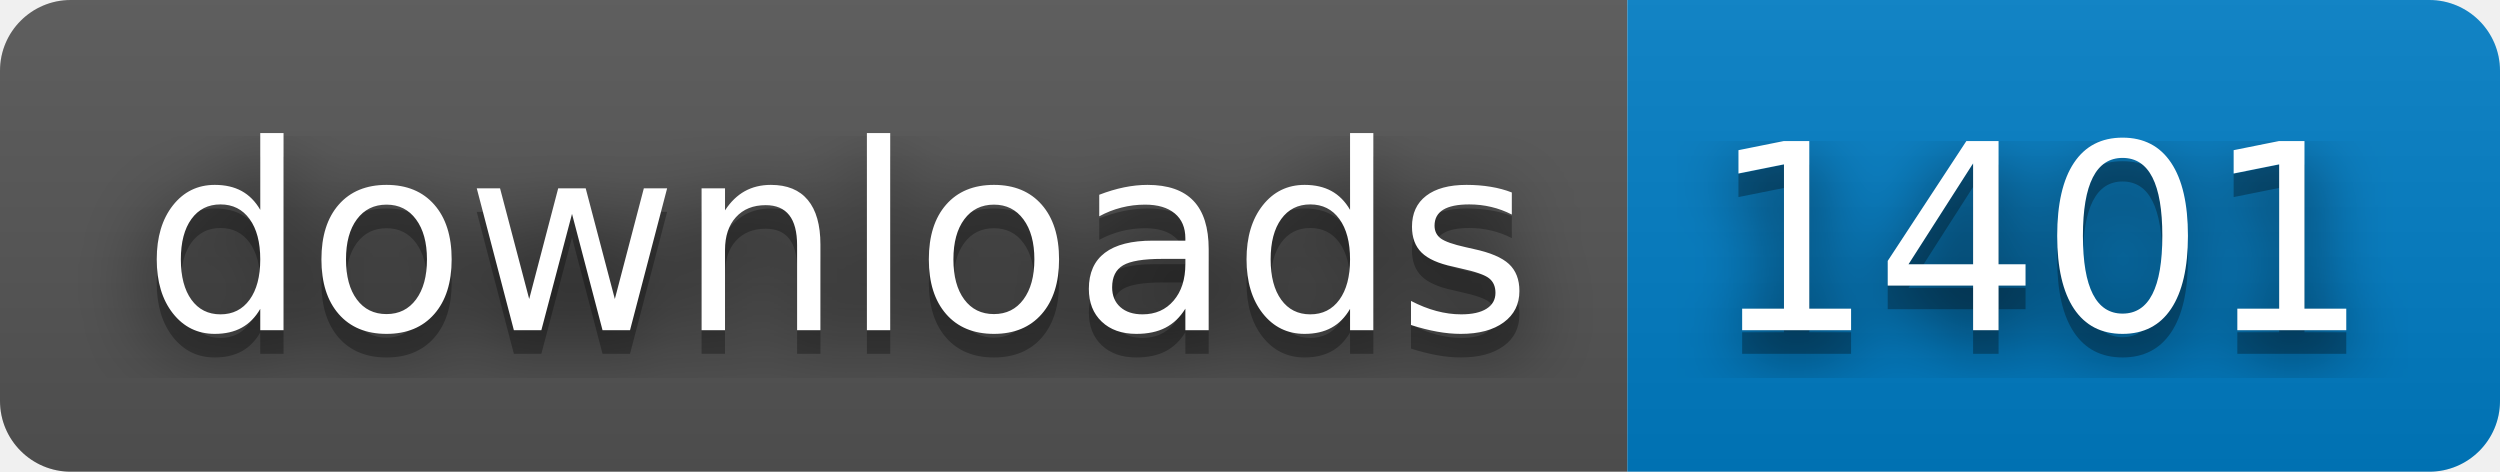
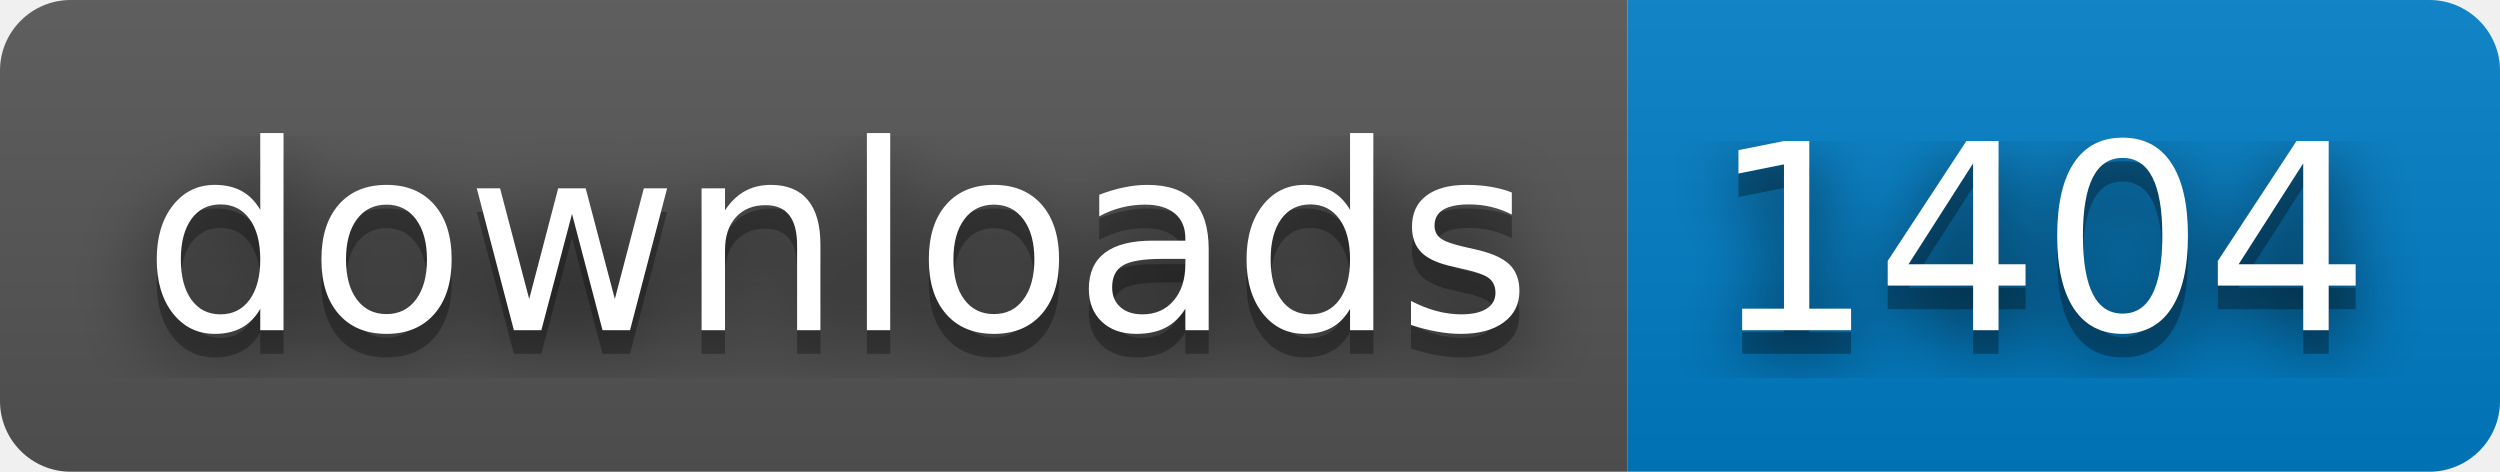
- <svg xmlns="http://www.w3.org/2000/svg" width="106" height="20" role="img" aria-label="downloads: 1401">
+ <svg xmlns="http://www.w3.org/2000/svg" width="106" height="20" role="img" aria-label="downloads: 1404">
  <filter id="blur">
    <feGaussianBlur stdDeviation="16" />
  </filter>
  <linearGradient id="s" x2="0" y2="100%">
    <stop offset="0" stop-color="#bbb" stop-opacity=".1" />
    <stop offset="1" stop-opacity=".1" />
  </linearGradient>
  <clipPath id="r">
    <rect width="106" height="20" rx="3" />
  </clipPath>
  <g clip-path="url(#r)">
    <rect width="69" height="20" fill="#555" />
    <rect x="69" width="37" height="20" fill="#007ec6" />
    <rect width="106" height="20" fill="url(#s)" />
  </g>
  <g fill="#fff" text-anchor="middle" font-family="Verdana,Geneva,DejaVu Sans,sans-serif" text-rendering="geometricPrecision" font-size="110">
    <g transform="scale(.1)">
      <g aria-hidden="true" fill="#010101">
        <text x="355" y="150" fill-opacity=".8" filter="url(#blur)" textLength="590">downloads</text>
        <text x="355" y="150" fill-opacity=".3" textLength="590">downloads</text>
      </g>
      <text x="355" y="140" textLength="590">downloads</text>
    </g>
    <g transform="scale(.1)">
      <g aria-hidden="true" fill="#010101">
-         <text x="865" y="150" fill-opacity=".8" filter="url(#blur)" textLength="270">1401</text>
-         <text x="865" y="150" fill-opacity=".3" textLength="270">1401</text>
+         <text x="865" y="150" fill-opacity=".8" filter="url(#blur)" textLength="270">1404</text>
+         <text x="865" y="150" fill-opacity=".3" textLength="270">1404</text>
      </g>
-       <text x="865" y="140" textLength="270">1401</text>
+       <text x="865" y="140" textLength="270">1404</text>
    </g>
  </g>
</svg>
